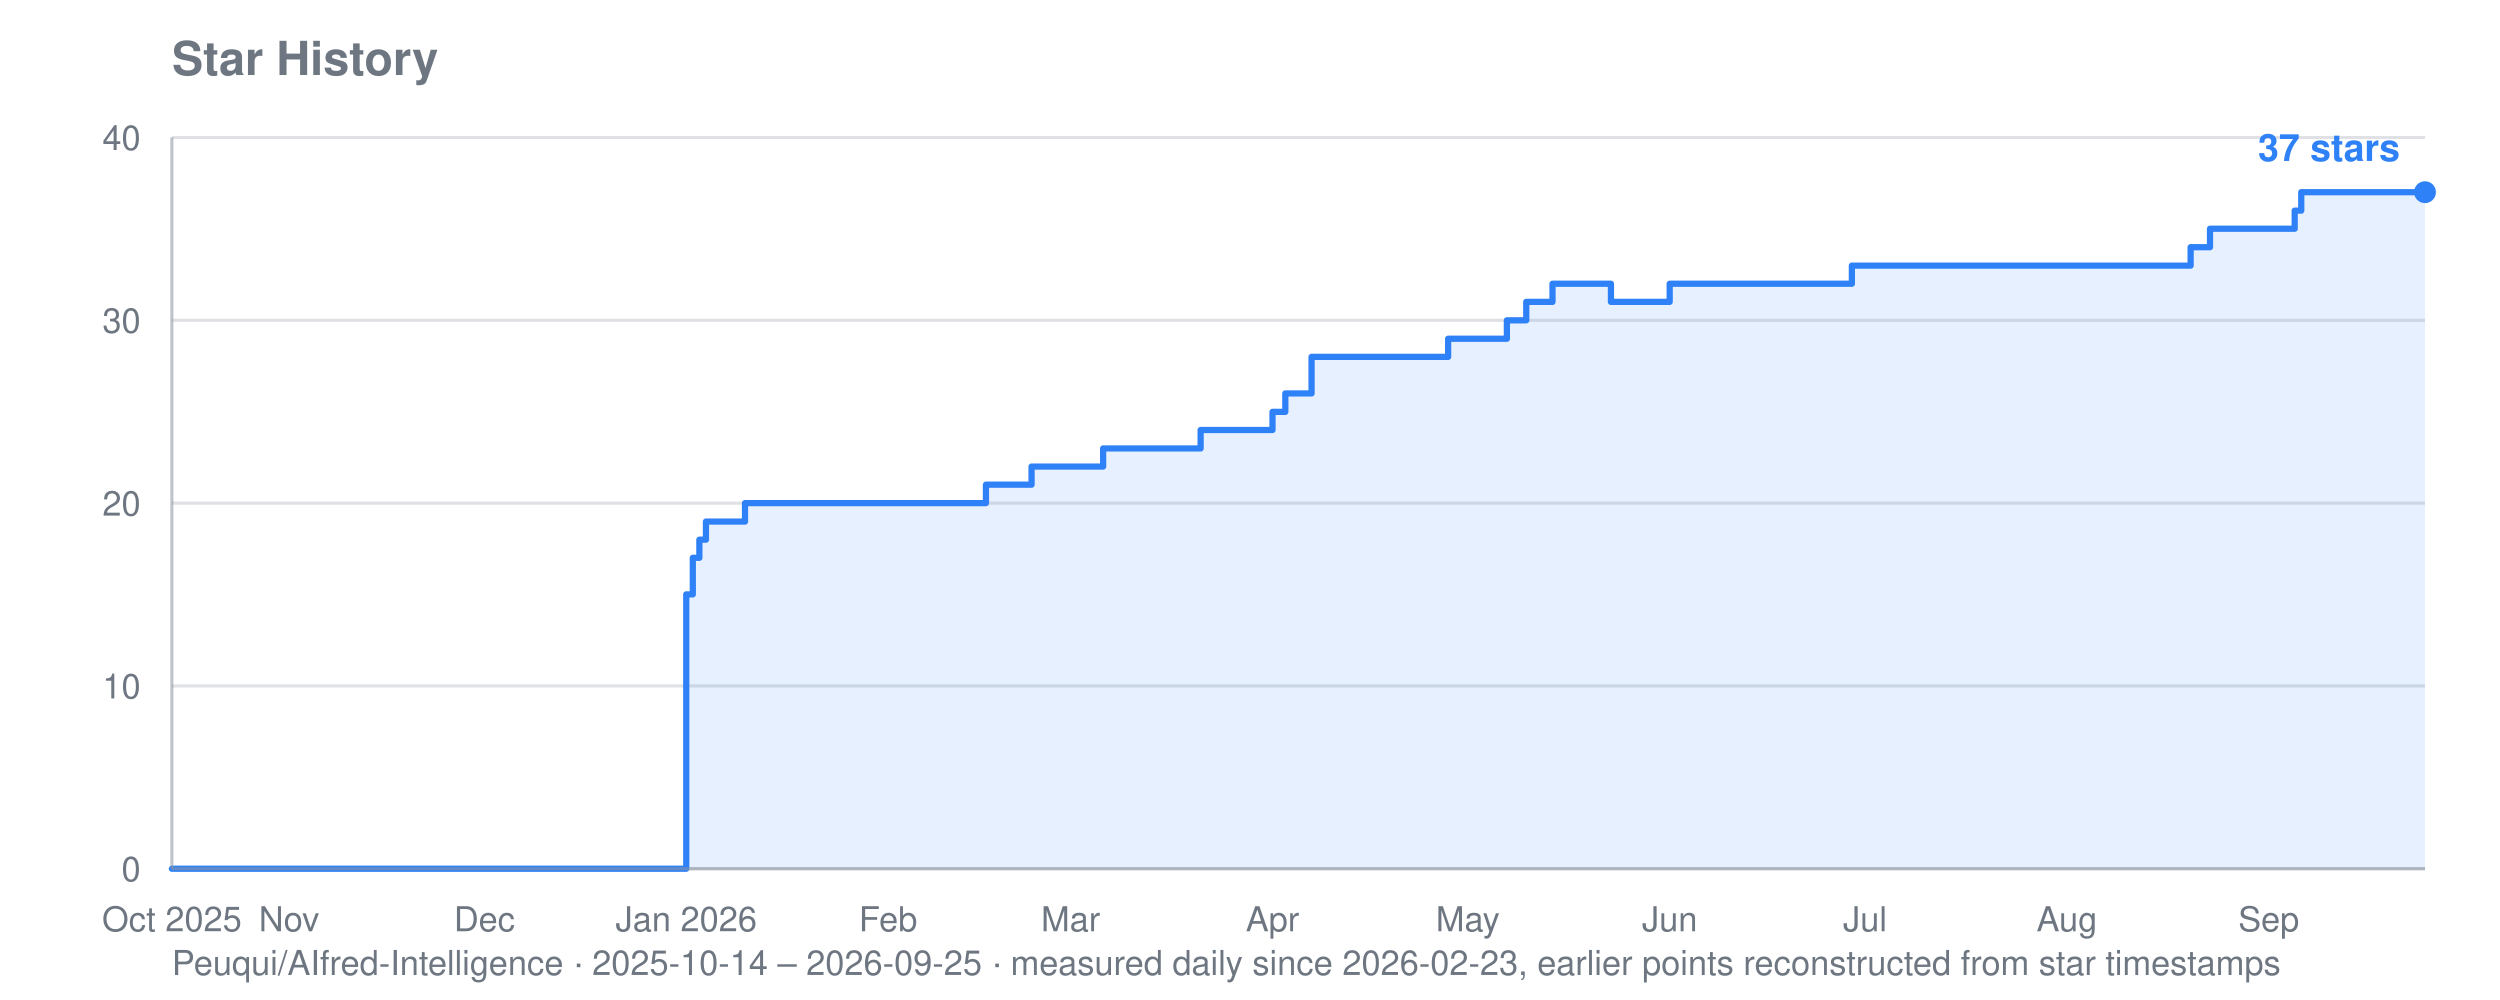
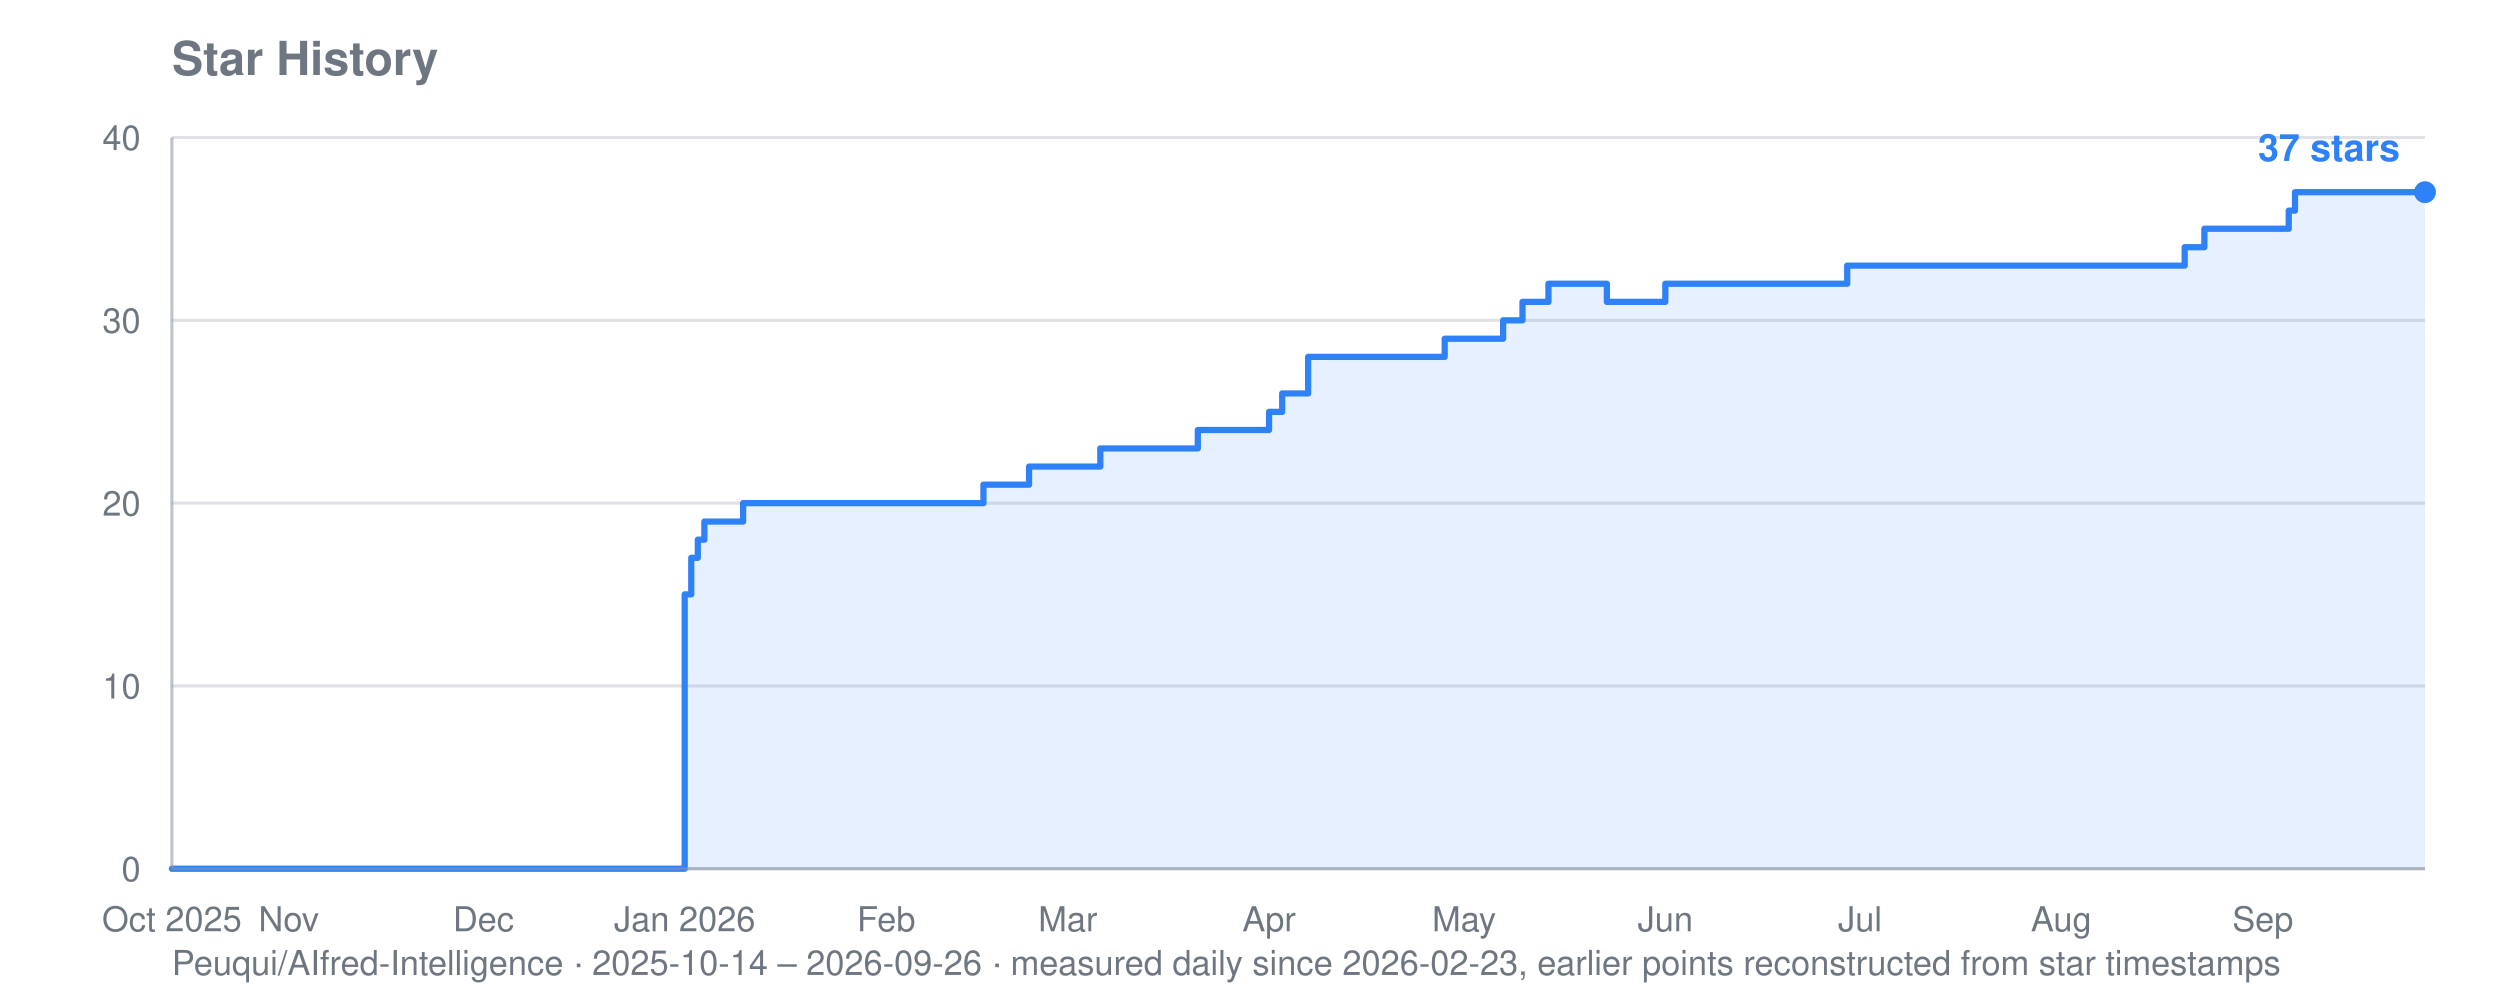
<svg xmlns="http://www.w3.org/2000/svg" viewBox="0 0 800 320" width="800" height="320" role="img" aria-label="Star history for Peuqui/AIfred-Intelligence: 37 stars">
  <text font-family="system-ui, -apple-system, Segoe UI, Helvetica, Arial, sans-serif" font-size="15" font-weight="600" fill="#6e7781" x="55" y="24">Star History</text>
-   <text font-family="system-ui, -apple-system, Segoe UI, Helvetica, Arial, sans-serif" font-size="11" fill="#6e7781" x="55" y="312">Peuqui/AIfred-Intelligence · 2025-10-14 – 2026-09-25 · measured daily since 2026-02-23, earlier points reconstructed from star timestamps</text>
+   <text font-family="system-ui, -apple-system, Segoe UI, Helvetica, Arial, sans-serif" font-size="11" fill="#6e7781" x="55" y="312">Peuqui/AIfred-Intelligence · 2025-10-14 – 2026-09-26 · measured daily since 2026-02-23, earlier points reconstructed from star timestamps</text>
  <line stroke="#8b949e" stroke-width="1" opacity="0.28" x1="55" y1="278.0" x2="776" y2="278.0" />
  <text font-family="system-ui, -apple-system, Segoe UI, Helvetica, Arial, sans-serif" font-size="11" fill="#6e7781" x="45" y="282.0" text-anchor="end">0</text>
  <line stroke="#8b949e" stroke-width="1" opacity="0.28" x1="55" y1="219.5" x2="776" y2="219.5" />
  <text font-family="system-ui, -apple-system, Segoe UI, Helvetica, Arial, sans-serif" font-size="11" fill="#6e7781" x="45" y="223.5" text-anchor="end">10</text>
  <line stroke="#8b949e" stroke-width="1" opacity="0.28" x1="55" y1="161.0" x2="776" y2="161.0" />
  <text font-family="system-ui, -apple-system, Segoe UI, Helvetica, Arial, sans-serif" font-size="11" fill="#6e7781" x="45" y="165.0" text-anchor="end">20</text>
  <line stroke="#8b949e" stroke-width="1" opacity="0.28" x1="55" y1="102.5" x2="776" y2="102.5" />
  <text font-family="system-ui, -apple-system, Segoe UI, Helvetica, Arial, sans-serif" font-size="11" fill="#6e7781" x="45" y="106.5" text-anchor="end">30</text>
  <line stroke="#8b949e" stroke-width="1" opacity="0.28" x1="55" y1="44.0" x2="776" y2="44.0" />
  <text font-family="system-ui, -apple-system, Segoe UI, Helvetica, Arial, sans-serif" font-size="11" fill="#6e7781" x="45" y="48.0" text-anchor="end">40</text>
  <text font-family="system-ui, -apple-system, Segoe UI, Helvetica, Arial, sans-serif" font-size="11" fill="#6e7781" x="55.0" y="298" text-anchor="middle">Oct 2025</text>
-   <text font-family="system-ui, -apple-system, Segoe UI, Helvetica, Arial, sans-serif" font-size="11" fill="#6e7781" x="92.5" y="298" text-anchor="middle">Nov</text>
-   <text font-family="system-ui, -apple-system, Segoe UI, Helvetica, Arial, sans-serif" font-size="11" fill="#6e7781" x="155.0" y="298" text-anchor="middle">Dec</text>
-   <text font-family="system-ui, -apple-system, Segoe UI, Helvetica, Arial, sans-serif" font-size="11" fill="#6e7781" x="219.6" y="298" text-anchor="middle">Jan 2026</text>
-   <text font-family="system-ui, -apple-system, Segoe UI, Helvetica, Arial, sans-serif" font-size="11" fill="#6e7781" x="284.2" y="298" text-anchor="middle">Feb</text>
-   <text font-family="system-ui, -apple-system, Segoe UI, Helvetica, Arial, sans-serif" font-size="11" fill="#6e7781" x="342.6" y="298" text-anchor="middle">Mar</text>
-   <text font-family="system-ui, -apple-system, Segoe UI, Helvetica, Arial, sans-serif" font-size="11" fill="#6e7781" x="407.2" y="298" text-anchor="middle">Apr</text>
-   <text font-family="system-ui, -apple-system, Segoe UI, Helvetica, Arial, sans-serif" font-size="11" fill="#6e7781" x="469.7" y="298" text-anchor="middle">May</text>
-   <text font-family="system-ui, -apple-system, Segoe UI, Helvetica, Arial, sans-serif" font-size="11" fill="#6e7781" x="534.3" y="298" text-anchor="middle">Jun</text>
-   <text font-family="system-ui, -apple-system, Segoe UI, Helvetica, Arial, sans-serif" font-size="11" fill="#6e7781" x="596.8" y="298" text-anchor="middle">Jul</text>
-   <text font-family="system-ui, -apple-system, Segoe UI, Helvetica, Arial, sans-serif" font-size="11" fill="#6e7781" x="661.4" y="298" text-anchor="middle">Aug</text>
-   <text font-family="system-ui, -apple-system, Segoe UI, Helvetica, Arial, sans-serif" font-size="11" fill="#6e7781" x="726.0" y="298" text-anchor="middle">Sep</text>
-   <polygon fill="#2f81f7" opacity="0.12" points="55.0,278.0 55.0,278.0 219.6,278.0 219.6,190.2 221.7,190.2 221.7,178.5 223.8,178.5 223.8,172.7 225.9,172.7 225.9,166.9 238.4,166.9 238.4,161.0 315.5,161.0 315.5,155.1 330.1,155.1 330.1,149.3 332.1,149.3 332.1,149.3 334.2,149.3 334.2,149.3 336.3,149.3 336.3,149.3 338.4,149.3 338.4,149.3 340.5,149.3 340.5,149.3 342.6,149.3 342.6,149.3 344.7,149.3 344.7,149.3 346.7,149.3 346.7,149.3 348.8,149.3 348.8,149.3 350.9,149.3 350.9,149.3 353.0,149.3 353.0,143.5 355.1,143.5 355.1,143.5 357.2,143.5 357.2,143.5 359.2,143.5 359.2,143.5 361.3,143.5 361.3,143.5 363.4,143.5 363.4,143.5 365.5,143.5 365.5,143.5 367.6,143.5 367.6,143.5 369.7,143.5 369.7,143.5 371.7,143.5 371.7,143.5 373.8,143.5 373.8,143.5 375.9,143.5 375.9,143.5 378.0,143.5 378.0,143.5 380.1,143.5 380.1,143.5 382.2,143.5 382.2,143.5 384.2,143.5 384.2,137.6 386.3,137.6 386.3,137.6 388.4,137.6 388.4,137.6 390.5,137.6 390.5,137.6 392.6,137.6 392.6,137.6 394.7,137.6 394.7,137.6 396.7,137.6 396.7,137.6 398.8,137.6 398.8,137.6 400.9,137.6 400.9,137.6 407.2,137.6 407.2,131.8 409.2,131.8 409.2,131.8 411.3,131.8 411.3,125.9 413.4,125.9 413.4,125.9 415.5,125.9 415.5,125.9 419.7,125.9 419.7,114.2 421.8,114.2 421.8,114.2 423.8,114.2 423.8,114.2 425.9,114.2 425.9,114.2 428.0,114.2 428.0,114.2 430.1,114.2 430.1,114.2 432.2,114.2 432.2,114.2 434.3,114.2 434.3,114.2 436.3,114.2 436.3,114.2 438.4,114.2 438.4,114.2 440.5,114.2 440.5,114.2 442.6,114.2 442.6,114.2 444.7,114.2 444.7,114.2 446.8,114.2 446.8,114.2 448.8,114.2 448.8,114.2 450.9,114.2 450.9,114.2 453.0,114.2 453.0,114.2 455.1,114.2 455.1,114.2 457.2,114.2 457.2,114.2 459.3,114.2 459.3,114.2 461.3,114.2 461.3,114.2 463.4,114.2 463.4,108.4 465.5,108.4 465.5,108.4 467.6,108.4 467.6,108.4 469.7,108.4 469.7,108.4 471.8,108.4 471.8,108.4 473.8,108.4 473.8,108.4 475.9,108.4 475.9,108.4 478.0,108.4 478.0,108.4 480.1,108.4 480.1,108.4 482.2,108.4 482.2,102.5 484.3,102.5 484.3,102.5 486.3,102.5 486.3,102.5 488.4,102.5 488.4,96.6 490.5,96.6 490.5,96.6 492.6,96.6 492.6,96.6 494.7,96.6 494.7,96.6 496.8,96.6 496.8,90.8 498.9,90.8 498.9,90.8 500.9,90.8 500.9,90.8 503.0,90.8 503.0,90.8 505.1,90.8 505.1,90.8 507.2,90.8 507.2,90.8 509.3,90.8 509.3,90.8 511.4,90.8 511.4,90.8 513.4,90.8 513.4,90.8 515.5,90.8 515.5,96.6 517.6,96.6 517.6,96.6 519.7,96.6 519.7,96.6 521.8,96.6 521.8,96.6 523.9,96.6 523.9,96.6 525.9,96.6 525.9,96.6 528.0,96.6 528.0,96.6 530.1,96.6 530.1,96.6 532.2,96.6 532.2,96.6 534.3,96.6 534.3,90.8 536.4,90.8 536.4,90.8 538.4,90.8 538.4,90.8 540.5,90.8 540.5,90.8 542.6,90.8 542.6,90.8 544.7,90.8 544.7,90.8 546.8,90.8 546.8,90.8 548.9,90.8 548.9,90.8 550.9,90.8 550.9,90.8 553.0,90.8 553.0,90.8 555.1,90.8 555.1,90.8 557.2,90.8 557.2,90.8 559.3,90.8 559.3,90.8 561.4,90.8 561.4,90.8 563.5,90.8 563.5,90.8 565.5,90.8 565.5,90.8 567.6,90.8 567.6,90.8 569.7,90.8 569.7,90.8 571.8,90.8 571.8,90.8 573.9,90.8 573.9,90.8 576.0,90.8 576.0,90.8 578.0,90.8 578.0,90.8 580.1,90.8 580.1,90.8 582.2,90.8 582.2,90.8 584.3,90.8 584.3,90.8 586.4,90.8 586.4,90.8 588.5,90.8 588.5,90.8 590.5,90.8 590.5,90.8 592.6,90.8 592.6,85.0 594.7,85.0 594.7,85.0 596.8,85.0 596.8,85.0 598.9,85.0 598.9,85.0 601.0,85.0 601.0,85.0 603.0,85.0 603.0,85.0 605.1,85.0 605.1,85.0 607.2,85.0 607.2,85.0 609.3,85.0 609.3,85.0 611.4,85.0 611.4,85.0 613.5,85.0 613.5,85.0 615.5,85.0 615.5,85.0 617.6,85.0 617.6,85.0 619.7,85.0 619.7,85.0 621.8,85.0 621.8,85.0 623.9,85.0 623.9,85.0 626.0,85.0 626.0,85.0 628.0,85.0 628.0,85.0 630.1,85.0 630.1,85.0 632.2,85.0 632.2,85.0 634.3,85.0 634.3,85.0 636.4,85.0 636.4,85.0 638.5,85.0 638.5,85.0 640.6,85.0 640.6,85.0 642.6,85.0 642.6,85.0 644.7,85.0 644.7,85.0 646.8,85.0 646.8,85.0 648.9,85.0 648.9,85.0 651.0,85.0 651.0,85.0 653.1,85.0 653.1,85.0 655.1,85.0 655.1,85.0 657.2,85.0 657.2,85.0 659.3,85.0 659.3,85.0 661.4,85.0 661.4,85.0 663.5,85.0 663.5,85.0 665.6,85.0 665.6,85.0 667.6,85.0 667.6,85.0 669.7,85.0 669.7,85.0 671.8,85.0 671.8,85.0 673.9,85.0 673.9,85.0 676.0,85.0 676.0,85.0 678.1,85.0 678.1,85.0 680.1,85.0 680.1,85.0 682.2,85.0 682.2,85.0 684.3,85.0 684.3,85.0 686.4,85.0 686.4,85.0 688.5,85.0 688.5,85.0 690.6,85.0 690.6,85.0 692.6,85.0 692.6,85.0 694.7,85.0 694.7,85.0 696.8,85.0 696.8,85.0 698.9,85.0 698.9,85.0 701.0,85.0 701.0,79.1 703.1,79.1 703.1,79.1 705.2,79.1 705.2,79.1 707.2,79.1 707.2,73.2 709.3,73.2 709.3,73.2 711.4,73.2 711.4,73.2 713.5,73.2 713.5,73.2 715.6,73.2 715.6,73.2 717.7,73.2 717.7,73.2 719.7,73.2 719.7,73.2 721.8,73.2 721.8,73.2 723.9,73.2 723.9,73.2 726.0,73.2 726.0,73.2 728.1,73.2 728.1,73.2 730.2,73.2 730.2,73.2 732.2,73.2 732.2,73.2 734.3,73.2 734.3,67.4 736.4,67.4 736.4,61.5 738.5,61.5 738.5,61.5 740.6,61.5 740.6,61.5 742.7,61.5 742.7,61.5 744.7,61.5 744.7,61.5 746.8,61.5 746.8,61.5 748.9,61.5 748.9,61.5 751.0,61.5 751.0,61.5 753.1,61.5 753.1,61.5 755.2,61.5 755.2,61.5 757.2,61.5 757.2,61.5 759.3,61.5 759.3,61.5 761.4,61.5 761.4,61.5 763.5,61.5 763.5,61.5 765.6,61.5 765.6,61.5 767.7,61.5 767.7,61.5 769.7,61.5 769.7,61.5 771.8,61.5 771.8,61.5 773.9,61.5 773.9,61.5 776.0,61.5 776.0,61.5 776.0,278.0" />
-   <polyline fill="none" stroke="#2f81f7" stroke-width="2" stroke-linejoin="round" stroke-linecap="round" points="55.0,278.0 219.6,278.0 219.6,190.2 221.7,190.2 221.7,178.5 223.8,178.5 223.8,172.7 225.9,172.7 225.9,166.9 238.4,166.9 238.4,161.0 315.5,161.0 315.5,155.1 330.1,155.1 330.1,149.3 332.1,149.3 332.1,149.3 334.2,149.3 334.2,149.3 336.3,149.3 336.3,149.3 338.4,149.3 338.4,149.3 340.5,149.3 340.5,149.3 342.6,149.3 342.6,149.3 344.7,149.3 344.7,149.3 346.7,149.3 346.7,149.3 348.8,149.3 348.8,149.3 350.9,149.3 350.9,149.3 353.0,149.3 353.0,143.5 355.1,143.5 355.1,143.5 357.2,143.5 357.2,143.5 359.2,143.5 359.2,143.5 361.3,143.5 361.3,143.5 363.4,143.5 363.4,143.5 365.5,143.5 365.5,143.5 367.6,143.5 367.6,143.5 369.7,143.5 369.7,143.5 371.7,143.5 371.7,143.5 373.8,143.5 373.8,143.5 375.9,143.5 375.9,143.5 378.0,143.5 378.0,143.5 380.1,143.5 380.1,143.5 382.2,143.5 382.2,143.5 384.2,143.5 384.2,137.6 386.3,137.6 386.3,137.6 388.4,137.6 388.4,137.6 390.5,137.6 390.5,137.6 392.6,137.6 392.6,137.6 394.7,137.6 394.7,137.6 396.7,137.6 396.7,137.6 398.8,137.6 398.8,137.6 400.9,137.6 400.9,137.6 407.2,137.6 407.2,131.8 409.2,131.8 409.2,131.8 411.3,131.8 411.3,125.9 413.4,125.9 413.4,125.9 415.5,125.9 415.5,125.9 419.7,125.9 419.7,114.2 421.8,114.2 421.8,114.2 423.8,114.2 423.8,114.2 425.9,114.2 425.9,114.2 428.0,114.2 428.0,114.2 430.1,114.2 430.1,114.2 432.2,114.2 432.2,114.2 434.3,114.2 434.3,114.2 436.3,114.2 436.3,114.2 438.4,114.2 438.4,114.2 440.5,114.2 440.5,114.2 442.6,114.2 442.6,114.2 444.7,114.2 444.7,114.2 446.8,114.2 446.8,114.2 448.8,114.2 448.8,114.2 450.9,114.2 450.9,114.2 453.0,114.2 453.0,114.2 455.1,114.2 455.1,114.2 457.2,114.2 457.2,114.2 459.3,114.2 459.3,114.2 461.3,114.2 461.3,114.2 463.4,114.2 463.4,108.4 465.5,108.4 465.5,108.4 467.6,108.4 467.6,108.4 469.7,108.4 469.7,108.4 471.8,108.4 471.8,108.4 473.8,108.4 473.8,108.4 475.9,108.4 475.9,108.4 478.0,108.4 478.0,108.4 480.1,108.4 480.1,108.4 482.2,108.4 482.2,102.5 484.3,102.5 484.3,102.5 486.3,102.5 486.3,102.5 488.4,102.5 488.4,96.6 490.5,96.6 490.5,96.6 492.6,96.6 492.6,96.6 494.7,96.6 494.7,96.6 496.8,96.6 496.8,90.8 498.9,90.8 498.9,90.8 500.9,90.8 500.9,90.8 503.0,90.8 503.0,90.8 505.1,90.8 505.1,90.8 507.2,90.8 507.2,90.8 509.3,90.8 509.3,90.8 511.4,90.8 511.4,90.8 513.4,90.8 513.4,90.8 515.5,90.8 515.5,96.6 517.6,96.6 517.6,96.6 519.7,96.6 519.7,96.6 521.8,96.6 521.8,96.6 523.9,96.6 523.9,96.6 525.9,96.6 525.9,96.6 528.0,96.6 528.0,96.6 530.1,96.6 530.1,96.6 532.2,96.6 532.2,96.6 534.3,96.6 534.3,90.8 536.4,90.8 536.4,90.8 538.4,90.8 538.4,90.8 540.5,90.8 540.5,90.8 542.6,90.8 542.6,90.8 544.7,90.8 544.7,90.8 546.8,90.8 546.8,90.8 548.9,90.8 548.9,90.8 550.9,90.8 550.9,90.8 553.0,90.8 553.0,90.8 555.1,90.8 555.1,90.8 557.2,90.8 557.2,90.8 559.3,90.8 559.3,90.8 561.4,90.8 561.4,90.8 563.5,90.8 563.5,90.8 565.5,90.8 565.5,90.8 567.6,90.8 567.6,90.8 569.7,90.8 569.7,90.8 571.8,90.8 571.8,90.8 573.9,90.8 573.9,90.8 576.0,90.8 576.0,90.8 578.0,90.8 578.0,90.8 580.1,90.8 580.1,90.8 582.2,90.8 582.2,90.8 584.3,90.8 584.3,90.8 586.4,90.8 586.4,90.8 588.5,90.8 588.5,90.8 590.5,90.8 590.5,90.8 592.6,90.8 592.6,85.0 594.7,85.0 594.7,85.0 596.8,85.0 596.8,85.0 598.9,85.0 598.9,85.0 601.0,85.0 601.0,85.0 603.0,85.0 603.0,85.0 605.1,85.0 605.1,85.0 607.2,85.0 607.2,85.0 609.3,85.0 609.3,85.0 611.4,85.0 611.4,85.0 613.5,85.0 613.5,85.0 615.5,85.0 615.5,85.0 617.6,85.0 617.6,85.0 619.7,85.0 619.7,85.0 621.8,85.0 621.8,85.0 623.9,85.0 623.9,85.0 626.0,85.0 626.0,85.0 628.0,85.0 628.0,85.0 630.1,85.0 630.1,85.0 632.2,85.0 632.2,85.0 634.3,85.0 634.3,85.0 636.4,85.0 636.4,85.0 638.5,85.0 638.5,85.0 640.6,85.0 640.6,85.0 642.6,85.0 642.6,85.0 644.7,85.0 644.7,85.0 646.8,85.0 646.8,85.0 648.9,85.0 648.9,85.0 651.0,85.0 651.0,85.0 653.1,85.0 653.1,85.0 655.1,85.0 655.1,85.0 657.2,85.0 657.2,85.0 659.3,85.0 659.3,85.0 661.4,85.0 661.4,85.0 663.5,85.0 663.5,85.0 665.6,85.0 665.6,85.0 667.6,85.0 667.6,85.0 669.7,85.0 669.7,85.0 671.8,85.0 671.8,85.0 673.9,85.0 673.9,85.0 676.0,85.0 676.0,85.0 678.1,85.0 678.1,85.0 680.1,85.0 680.1,85.0 682.2,85.0 682.2,85.0 684.3,85.0 684.3,85.0 686.4,85.0 686.4,85.0 688.5,85.0 688.5,85.0 690.6,85.0 690.6,85.0 692.6,85.0 692.6,85.0 694.7,85.0 694.7,85.0 696.8,85.0 696.8,85.0 698.9,85.0 698.9,85.0 701.0,85.0 701.0,79.1 703.1,79.1 703.1,79.1 705.2,79.1 705.2,79.1 707.2,79.1 707.2,73.2 709.3,73.2 709.3,73.2 711.4,73.2 711.4,73.2 713.5,73.2 713.5,73.2 715.6,73.2 715.6,73.2 717.7,73.2 717.7,73.2 719.7,73.2 719.7,73.2 721.8,73.2 721.8,73.2 723.9,73.2 723.9,73.2 726.0,73.2 726.0,73.2 728.1,73.2 728.1,73.2 730.2,73.2 730.2,73.2 732.2,73.2 732.2,73.2 734.3,73.2 734.3,67.4 736.4,67.4 736.4,61.5 738.5,61.5 738.5,61.5 740.6,61.5 740.6,61.5 742.7,61.5 742.7,61.5 744.7,61.5 744.7,61.5 746.8,61.5 746.8,61.5 748.9,61.5 748.9,61.5 751.0,61.5 751.0,61.5 753.1,61.5 753.1,61.5 755.2,61.5 755.2,61.5 757.2,61.5 757.2,61.5 759.3,61.5 759.3,61.5 761.4,61.5 761.4,61.5 763.5,61.5 763.5,61.5 765.6,61.5 765.6,61.5 767.7,61.5 767.7,61.5 769.7,61.5 769.7,61.5 771.8,61.5 771.8,61.5 773.9,61.5 773.9,61.5 776.0,61.5 776.0,61.5" />
+   <text font-family="system-ui, -apple-system, Segoe UI, Helvetica, Arial, sans-serif" font-size="11" fill="#6e7781" x="92.4" y="298" text-anchor="middle">Nov</text>
+   <text font-family="system-ui, -apple-system, Segoe UI, Helvetica, Arial, sans-serif" font-size="11" fill="#6e7781" x="154.7" y="298" text-anchor="middle">Dec</text>
+   <text font-family="system-ui, -apple-system, Segoe UI, Helvetica, Arial, sans-serif" font-size="11" fill="#6e7781" x="219.1" y="298" text-anchor="middle">Jan 2026</text>
+   <text font-family="system-ui, -apple-system, Segoe UI, Helvetica, Arial, sans-serif" font-size="11" fill="#6e7781" x="283.6" y="298" text-anchor="middle">Feb</text>
+   <text font-family="system-ui, -apple-system, Segoe UI, Helvetica, Arial, sans-serif" font-size="11" fill="#6e7781" x="341.7" y="298" text-anchor="middle">Mar</text>
+   <text font-family="system-ui, -apple-system, Segoe UI, Helvetica, Arial, sans-serif" font-size="11" fill="#6e7781" x="406.1" y="298" text-anchor="middle">Apr</text>
+   <text font-family="system-ui, -apple-system, Segoe UI, Helvetica, Arial, sans-serif" font-size="11" fill="#6e7781" x="468.5" y="298" text-anchor="middle">May</text>
+   <text font-family="system-ui, -apple-system, Segoe UI, Helvetica, Arial, sans-serif" font-size="11" fill="#6e7781" x="532.9" y="298" text-anchor="middle">Jun</text>
+   <text font-family="system-ui, -apple-system, Segoe UI, Helvetica, Arial, sans-serif" font-size="11" fill="#6e7781" x="595.2" y="298" text-anchor="middle">Jul</text>
+   <text font-family="system-ui, -apple-system, Segoe UI, Helvetica, Arial, sans-serif" font-size="11" fill="#6e7781" x="659.6" y="298" text-anchor="middle">Aug</text>
+   <text font-family="system-ui, -apple-system, Segoe UI, Helvetica, Arial, sans-serif" font-size="11" fill="#6e7781" x="724.1" y="298" text-anchor="middle">Sep</text>
+   <polygon fill="#2f81f7" opacity="0.12" points="55.0,278.0 55.0,278.0 219.1,278.0 219.1,190.2 221.2,190.2 221.2,178.5 223.3,178.5 223.3,172.7 225.4,172.7 225.4,166.9 237.8,166.9 237.8,161.0 314.7,161.0 314.7,155.1 329.3,155.1 329.3,149.3 331.3,149.3 331.3,149.3 333.4,149.3 333.4,149.3 335.5,149.3 335.5,149.3 337.6,149.3 337.6,149.3 339.7,149.3 339.7,149.3 341.7,149.3 341.7,149.3 343.8,149.3 343.8,149.3 345.9,149.3 345.9,149.3 348.0,149.3 348.0,149.3 350.0,149.3 350.0,149.3 352.1,149.3 352.1,143.5 354.2,143.5 354.2,143.5 356.3,143.5 356.3,143.5 358.4,143.5 358.4,143.5 360.4,143.5 360.4,143.5 362.5,143.5 362.5,143.5 364.6,143.5 364.6,143.5 366.7,143.5 366.7,143.5 368.7,143.5 368.7,143.5 370.8,143.5 370.8,143.5 372.9,143.5 372.9,143.5 375.0,143.5 375.0,143.5 377.1,143.5 377.1,143.5 379.1,143.5 379.1,143.5 381.2,143.5 381.2,143.5 383.3,143.5 383.3,137.6 385.4,137.6 385.4,137.6 387.4,137.6 387.4,137.6 389.5,137.6 389.5,137.6 391.6,137.6 391.6,137.6 393.7,137.6 393.7,137.6 395.8,137.6 395.8,137.6 397.8,137.6 397.8,137.6 399.9,137.6 399.9,137.6 406.1,137.6 406.1,131.8 408.2,131.8 408.2,131.8 410.3,131.8 410.3,125.9 412.4,125.9 412.4,125.9 414.5,125.9 414.5,125.9 418.6,125.9 418.6,114.2 420.7,114.2 420.7,114.2 422.8,114.2 422.8,114.2 424.9,114.2 424.9,114.2 426.9,114.2 426.9,114.2 429.0,114.2 429.0,114.2 431.1,114.2 431.1,114.2 433.2,114.2 433.2,114.2 435.2,114.2 435.2,114.2 437.3,114.2 437.3,114.2 439.4,114.2 439.4,114.2 441.5,114.2 441.5,114.2 443.6,114.2 443.6,114.2 445.6,114.2 445.6,114.2 447.7,114.2 447.7,114.2 449.8,114.2 449.8,114.2 451.9,114.2 451.9,114.2 453.9,114.2 453.9,114.2 456.0,114.2 456.0,114.2 458.1,114.2 458.1,114.2 460.2,114.2 460.2,114.2 462.3,114.2 462.3,108.4 464.3,108.4 464.3,108.4 466.4,108.4 466.4,108.4 468.5,108.4 468.5,108.4 470.6,108.4 470.6,108.4 472.6,108.4 472.6,108.4 474.7,108.4 474.7,108.4 476.8,108.4 476.8,108.4 478.9,108.4 478.9,108.4 481.0,108.4 481.0,102.5 483.0,102.5 483.0,102.5 485.1,102.5 485.1,102.5 487.2,102.5 487.2,96.6 489.3,96.6 489.3,96.6 491.3,96.6 491.3,96.6 493.4,96.6 493.4,96.6 495.5,96.6 495.5,90.8 497.6,90.8 497.6,90.8 499.7,90.8 499.7,90.8 501.7,90.8 501.7,90.8 503.8,90.8 503.8,90.8 505.9,90.8 505.9,90.8 508.0,90.8 508.0,90.8 510.0,90.8 510.0,90.8 512.1,90.8 512.1,90.8 514.2,90.8 514.2,96.6 516.3,96.6 516.3,96.6 518.4,96.6 518.4,96.6 520.4,96.6 520.4,96.6 522.5,96.6 522.5,96.6 524.6,96.6 524.6,96.6 526.7,96.6 526.7,96.6 528.7,96.6 528.7,96.6 530.8,96.6 530.8,96.6 532.9,96.6 532.9,90.8 535.0,90.8 535.0,90.8 537.1,90.8 537.1,90.8 539.1,90.8 539.1,90.8 541.2,90.8 541.2,90.8 543.3,90.8 543.3,90.8 545.4,90.8 545.4,90.8 547.4,90.8 547.4,90.8 549.5,90.8 549.5,90.8 551.6,90.8 551.6,90.8 553.7,90.8 553.7,90.8 555.8,90.8 555.8,90.8 557.8,90.8 557.8,90.8 559.9,90.8 559.9,90.8 562.0,90.8 562.0,90.8 564.1,90.8 564.1,90.8 566.1,90.8 566.1,90.8 568.2,90.8 568.2,90.8 570.3,90.8 570.3,90.8 572.4,90.8 572.4,90.8 574.5,90.8 574.5,90.8 576.5,90.8 576.5,90.8 578.6,90.8 578.6,90.8 580.7,90.8 580.7,90.8 582.8,90.8 582.8,90.8 584.8,90.8 584.8,90.8 586.9,90.8 586.9,90.8 589.0,90.8 589.0,90.8 591.1,90.8 591.1,85.0 593.2,85.0 593.2,85.0 595.2,85.0 595.2,85.0 597.3,85.0 597.3,85.0 599.4,85.0 599.4,85.0 601.5,85.0 601.5,85.0 603.5,85.0 603.5,85.0 605.6,85.0 605.6,85.0 607.7,85.0 607.7,85.0 609.8,85.0 609.8,85.0 611.9,85.0 611.9,85.0 613.9,85.0 613.9,85.0 616.0,85.0 616.0,85.0 618.1,85.0 618.1,85.0 620.2,85.0 620.2,85.0 622.2,85.0 622.2,85.0 624.3,85.0 624.3,85.0 626.4,85.0 626.4,85.0 628.5,85.0 628.5,85.0 630.6,85.0 630.6,85.0 632.6,85.0 632.6,85.0 634.7,85.0 634.7,85.0 636.8,85.0 636.8,85.0 638.9,85.0 638.9,85.0 640.9,85.0 640.9,85.0 643.0,85.0 643.0,85.0 645.1,85.0 645.1,85.0 647.2,85.0 647.2,85.0 649.3,85.0 649.3,85.0 651.3,85.0 651.3,85.0 653.4,85.0 653.4,85.0 655.5,85.0 655.5,85.0 657.6,85.0 657.6,85.0 659.6,85.0 659.6,85.0 661.7,85.0 661.7,85.0 663.8,85.0 663.8,85.0 665.9,85.0 665.9,85.0 668.0,85.0 668.0,85.0 670.0,85.0 670.0,85.0 672.1,85.0 672.1,85.0 674.2,85.0 674.2,85.0 676.3,85.0 676.3,85.0 678.3,85.0 678.3,85.0 680.4,85.0 680.4,85.0 682.5,85.0 682.5,85.0 684.6,85.0 684.6,85.0 686.7,85.0 686.7,85.0 688.7,85.0 688.7,85.0 690.8,85.0 690.8,85.0 692.9,85.0 692.9,85.0 695.0,85.0 695.0,85.0 697.0,85.0 697.0,85.0 699.1,85.0 699.1,79.1 701.2,79.1 701.2,79.1 703.3,79.1 703.3,79.1 705.4,79.1 705.4,73.2 707.4,73.2 707.4,73.2 709.5,73.2 709.5,73.2 711.6,73.2 711.6,73.2 713.7,73.2 713.7,73.2 715.7,73.2 715.7,73.2 717.8,73.2 717.8,73.2 719.9,73.2 719.9,73.2 722.0,73.2 722.0,73.2 724.1,73.2 724.1,73.2 726.1,73.2 726.1,73.2 728.2,73.2 728.2,73.2 730.3,73.2 730.3,73.2 732.4,73.2 732.4,67.4 734.4,67.4 734.4,61.5 736.5,61.5 736.5,61.5 738.6,61.5 738.6,61.5 740.7,61.5 740.7,61.5 742.8,61.5 742.8,61.5 744.8,61.5 744.8,61.5 746.9,61.5 746.9,61.5 749.0,61.5 749.0,61.5 751.1,61.5 751.1,61.5 753.1,61.5 753.1,61.5 755.2,61.5 755.2,61.5 757.3,61.5 757.3,61.5 759.4,61.5 759.4,61.5 761.5,61.5 761.5,61.5 763.5,61.5 763.5,61.5 765.6,61.5 765.6,61.5 767.7,61.5 767.7,61.5 769.8,61.5 769.8,61.5 771.8,61.5 771.8,61.5 773.9,61.5 773.9,61.5 776.0,61.5 776.0,61.5 776.0,278.0" />
+   <polyline fill="none" stroke="#2f81f7" stroke-width="2" stroke-linejoin="round" stroke-linecap="round" points="55.0,278.0 219.1,278.0 219.1,190.2 221.2,190.2 221.2,178.5 223.3,178.5 223.3,172.7 225.4,172.7 225.4,166.9 237.8,166.9 237.8,161.0 314.7,161.0 314.7,155.1 329.3,155.1 329.3,149.3 331.3,149.3 331.3,149.3 333.4,149.3 333.4,149.3 335.5,149.3 335.5,149.3 337.6,149.3 337.6,149.3 339.7,149.3 339.7,149.3 341.7,149.3 341.7,149.3 343.8,149.3 343.8,149.3 345.9,149.3 345.9,149.3 348.0,149.3 348.0,149.3 350.0,149.3 350.0,149.3 352.1,149.3 352.1,143.5 354.2,143.5 354.2,143.5 356.3,143.5 356.3,143.5 358.4,143.5 358.4,143.5 360.4,143.5 360.4,143.5 362.5,143.5 362.5,143.5 364.6,143.5 364.6,143.5 366.7,143.5 366.7,143.5 368.7,143.5 368.7,143.5 370.8,143.5 370.8,143.5 372.9,143.5 372.9,143.5 375.0,143.5 375.0,143.5 377.1,143.5 377.1,143.5 379.1,143.5 379.1,143.5 381.2,143.5 381.2,143.5 383.3,143.5 383.3,137.6 385.4,137.6 385.4,137.6 387.4,137.6 387.4,137.6 389.5,137.6 389.5,137.6 391.6,137.6 391.6,137.6 393.7,137.6 393.7,137.6 395.8,137.6 395.8,137.6 397.8,137.6 397.8,137.6 399.9,137.6 399.9,137.6 406.1,137.6 406.1,131.8 408.2,131.8 408.2,131.8 410.3,131.8 410.3,125.9 412.4,125.9 412.4,125.9 414.5,125.9 414.5,125.9 418.6,125.9 418.6,114.2 420.7,114.2 420.7,114.2 422.8,114.2 422.8,114.2 424.9,114.2 424.9,114.2 426.9,114.2 426.9,114.2 429.0,114.2 429.0,114.2 431.1,114.2 431.1,114.2 433.2,114.2 433.2,114.2 435.2,114.2 435.2,114.2 437.3,114.2 437.3,114.2 439.4,114.2 439.4,114.2 441.5,114.2 441.5,114.2 443.6,114.2 443.6,114.2 445.6,114.2 445.6,114.2 447.7,114.2 447.7,114.2 449.8,114.2 449.8,114.2 451.9,114.2 451.9,114.2 453.9,114.2 453.9,114.2 456.0,114.2 456.0,114.2 458.1,114.2 458.1,114.2 460.2,114.2 460.2,114.2 462.3,114.2 462.3,108.4 464.3,108.4 464.3,108.4 466.4,108.4 466.4,108.4 468.5,108.4 468.5,108.4 470.6,108.4 470.6,108.4 472.6,108.4 472.6,108.4 474.7,108.4 474.7,108.4 476.8,108.4 476.8,108.4 478.9,108.4 478.9,108.4 481.0,108.4 481.0,102.5 483.0,102.5 483.0,102.5 485.1,102.5 485.1,102.5 487.2,102.5 487.2,96.6 489.3,96.6 489.3,96.6 491.3,96.6 491.3,96.6 493.4,96.6 493.4,96.6 495.5,96.6 495.5,90.8 497.6,90.8 497.6,90.8 499.7,90.8 499.7,90.8 501.7,90.8 501.7,90.8 503.8,90.8 503.8,90.8 505.9,90.8 505.9,90.8 508.0,90.8 508.0,90.8 510.0,90.8 510.0,90.8 512.1,90.8 512.1,90.8 514.2,90.8 514.2,96.6 516.3,96.6 516.3,96.6 518.4,96.6 518.4,96.6 520.4,96.6 520.4,96.6 522.5,96.6 522.5,96.6 524.6,96.6 524.6,96.6 526.7,96.6 526.7,96.6 528.7,96.6 528.7,96.6 530.8,96.6 530.8,96.6 532.9,96.6 532.9,90.8 535.0,90.8 535.0,90.8 537.1,90.8 537.1,90.8 539.1,90.8 539.1,90.8 541.2,90.8 541.2,90.8 543.3,90.8 543.3,90.8 545.4,90.8 545.4,90.8 547.4,90.8 547.4,90.8 549.5,90.8 549.5,90.8 551.6,90.8 551.6,90.8 553.7,90.8 553.7,90.8 555.8,90.8 555.8,90.8 557.8,90.8 557.8,90.8 559.9,90.8 559.9,90.8 562.0,90.8 562.0,90.8 564.1,90.8 564.1,90.8 566.1,90.8 566.1,90.8 568.2,90.8 568.2,90.8 570.3,90.8 570.3,90.8 572.4,90.8 572.4,90.8 574.5,90.8 574.5,90.8 576.5,90.8 576.5,90.8 578.6,90.8 578.6,90.8 580.7,90.8 580.7,90.8 582.8,90.8 582.8,90.8 584.8,90.8 584.8,90.8 586.9,90.8 586.9,90.8 589.0,90.8 589.0,90.8 591.1,90.8 591.1,85.0 593.2,85.0 593.2,85.0 595.2,85.0 595.2,85.0 597.3,85.0 597.3,85.0 599.4,85.0 599.4,85.0 601.5,85.0 601.5,85.0 603.5,85.0 603.5,85.0 605.6,85.0 605.6,85.0 607.7,85.0 607.7,85.0 609.8,85.0 609.8,85.0 611.9,85.0 611.9,85.0 613.9,85.0 613.9,85.0 616.0,85.0 616.0,85.0 618.1,85.0 618.1,85.0 620.2,85.0 620.2,85.0 622.2,85.0 622.2,85.0 624.3,85.0 624.3,85.0 626.4,85.0 626.4,85.0 628.5,85.0 628.5,85.0 630.6,85.0 630.6,85.0 632.6,85.0 632.6,85.0 634.7,85.0 634.7,85.0 636.8,85.0 636.8,85.0 638.9,85.0 638.9,85.0 640.9,85.0 640.9,85.0 643.0,85.0 643.0,85.0 645.1,85.0 645.1,85.0 647.2,85.0 647.2,85.0 649.3,85.0 649.3,85.0 651.3,85.0 651.3,85.0 653.4,85.0 653.4,85.0 655.5,85.0 655.5,85.0 657.6,85.0 657.6,85.0 659.6,85.0 659.6,85.0 661.7,85.0 661.7,85.0 663.8,85.0 663.8,85.0 665.9,85.0 665.9,85.0 668.0,85.0 668.0,85.0 670.0,85.0 670.0,85.0 672.1,85.0 672.1,85.0 674.2,85.0 674.2,85.0 676.3,85.0 676.3,85.0 678.3,85.0 678.3,85.0 680.4,85.0 680.4,85.0 682.5,85.0 682.5,85.0 684.6,85.0 684.6,85.0 686.7,85.0 686.7,85.0 688.7,85.0 688.7,85.0 690.8,85.0 690.8,85.0 692.9,85.0 692.9,85.0 695.0,85.0 695.0,85.0 697.0,85.0 697.0,85.0 699.1,85.0 699.1,79.1 701.2,79.1 701.2,79.1 703.3,79.1 703.3,79.1 705.4,79.1 705.4,73.2 707.4,73.2 707.4,73.2 709.5,73.2 709.5,73.2 711.6,73.2 711.6,73.2 713.7,73.2 713.7,73.2 715.7,73.2 715.7,73.2 717.8,73.2 717.8,73.2 719.9,73.2 719.9,73.2 722.0,73.2 722.0,73.2 724.1,73.2 724.1,73.2 726.1,73.2 726.1,73.2 728.2,73.2 728.2,73.2 730.3,73.2 730.3,73.2 732.4,73.2 732.4,67.4 734.4,67.4 734.4,61.5 736.5,61.5 736.5,61.5 738.6,61.5 738.6,61.5 740.7,61.5 740.7,61.5 742.8,61.5 742.8,61.5 744.8,61.5 744.8,61.5 746.9,61.5 746.9,61.5 749.0,61.5 749.0,61.5 751.1,61.5 751.1,61.5 753.1,61.5 753.1,61.5 755.2,61.5 755.2,61.5 757.3,61.5 757.3,61.5 759.4,61.5 759.4,61.5 761.5,61.5 761.5,61.5 763.5,61.5 763.5,61.5 765.6,61.5 765.6,61.5 767.7,61.5 767.7,61.5 769.8,61.5 769.8,61.5 771.8,61.5 771.8,61.5 773.9,61.5 773.9,61.5 776.0,61.5 776.0,61.5" />
  <circle fill="#2f81f7" cx="776.0" cy="61.5" r="3.5" />
  <text font-family="system-ui, -apple-system, Segoe UI, Helvetica, Arial, sans-serif" font-size="12" font-weight="600" fill="#2f81f7" x="768.0" y="51.5" text-anchor="end">37 stars</text>
  <line stroke="#8b949e" stroke-width="1" opacity="0.55" x1="55" y1="44" x2="55" y2="278" />
  <line stroke="#8b949e" stroke-width="1" opacity="0.55" x1="55" y1="278" x2="776" y2="278" />
</svg>
